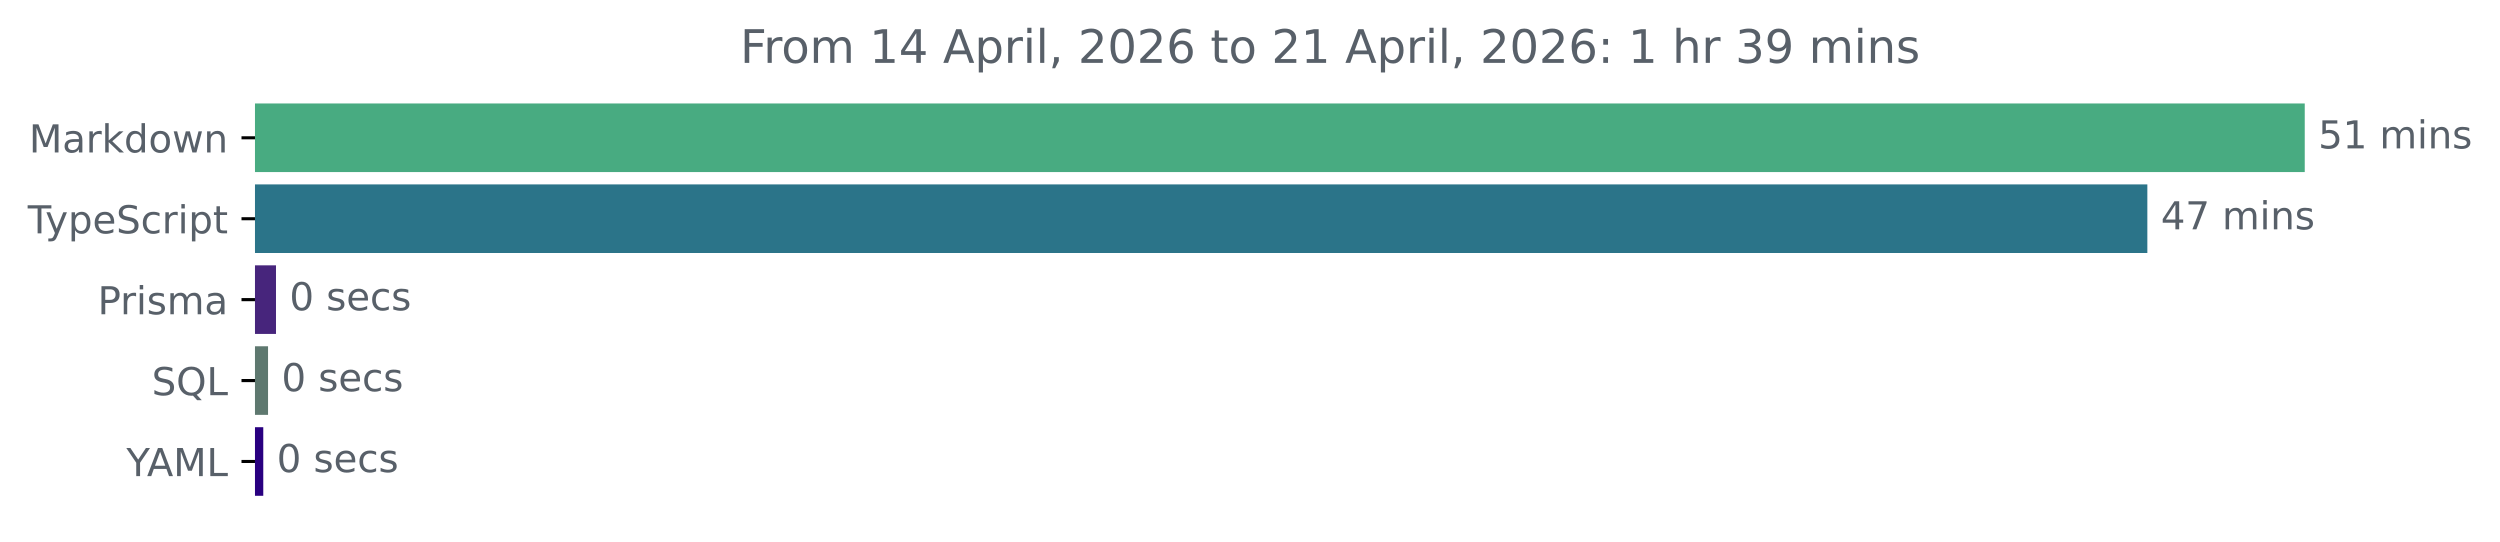
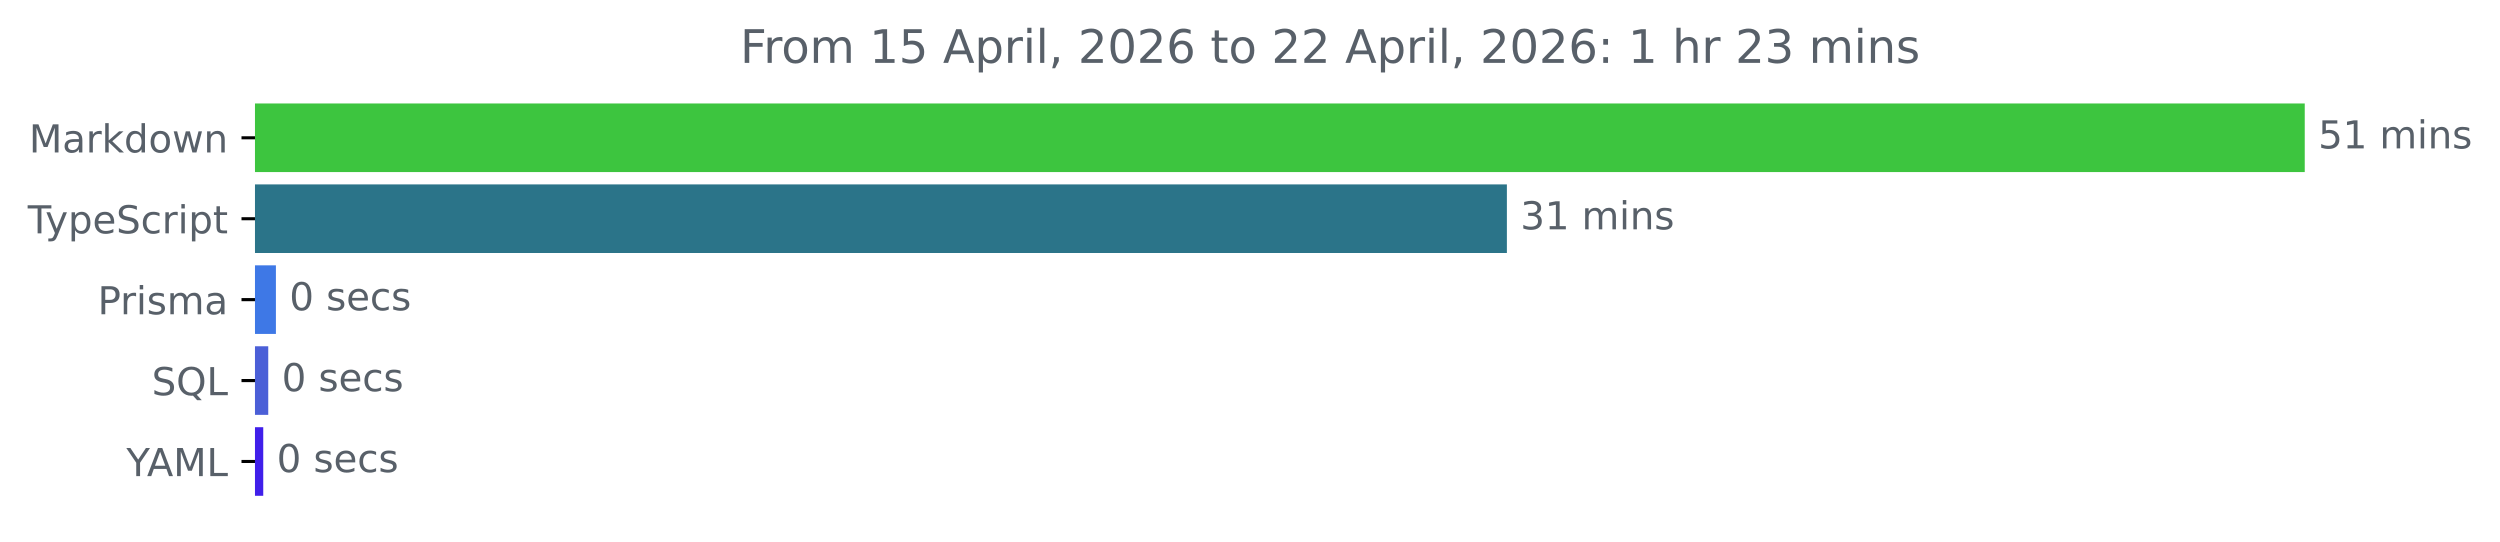
<svg xmlns="http://www.w3.org/2000/svg" xmlns:xlink="http://www.w3.org/1999/xlink" width="648.768pt" height="140.398pt" viewBox="0 0 648.768 140.398" version="1.1">
  <defs>
    <style type="text/css">*{stroke-linejoin: round; stroke-linecap: butt}</style>
  </defs>
  <g id="figure_1">
    <g id="patch_1">
      <path d="M -0 140.398  L 648.768 140.398  L 648.768 0  L -0 0  L -0 140.398  z " style="fill: none" />
    </g>
    <g id="axes_1">
      <g id="patch_2">
-         <path d="M 66.17 27.358  L 597.599 27.358  L 597.599 44.158  L 66.17 44.158  z " clip-path="url(#p690615d1b5)" style="fill: #48ab81; stroke: #48ab81; stroke-linejoin: miter" />
+         <path d="M 66.17 27.358  L 597.599 27.358  L 597.599 44.158  L 66.17 44.158  z " clip-path="url(#pbe2a6cba95)" style="fill: #3dc53f; stroke: #3dc53f; stroke-linejoin: miter" />
      </g>
      <g id="patch_3">
-         <path d="M 66.17 48.358  L 556.752 48.358  L 556.752 65.158  L 66.17 65.158  z " clip-path="url(#p690615d1b5)" style="fill: #2b7489; stroke: #2b7489; stroke-linejoin: miter" />
+         <path d="M 66.17 48.358  L 390.548 48.358  L 390.548 65.158  L 66.17 65.158  z " clip-path="url(#pbe2a6cba95)" style="fill: #2b7489; stroke: #2b7489; stroke-linejoin: miter" />
      </g>
      <g id="patch_4">
-         <path d="M 66.17 69.358  L 71.122 69.358  L 71.122 86.158  L 66.17 86.158  z " clip-path="url(#p690615d1b5)" style="fill: #47257c; stroke: #47257c; stroke-linejoin: miter" />
+         <path d="M 66.17 69.358  L 71.102 69.358  L 71.102 86.158  L 66.17 86.158  z " clip-path="url(#pbe2a6cba95)" style="fill: #3e78e6; stroke: #3e78e6; stroke-linejoin: miter" />
      </g>
      <g id="patch_5">
-         <path d="M 66.17 90.358  L 69.059 90.358  L 69.059 107.158  L 66.17 107.158  z " clip-path="url(#p690615d1b5)" style="fill: #5e786f; stroke: #5e786f; stroke-linejoin: miter" />
+         <path d="M 66.17 90.358  L 69.112 90.358  L 69.112 107.158  L 66.17 107.158  z " clip-path="url(#pbe2a6cba95)" style="fill: #4b5fd7; stroke: #4b5fd7; stroke-linejoin: miter" />
      </g>
      <g id="patch_6">
-         <path d="M 66.17 111.358  L 67.821 111.358  L 67.821 128.158  L 66.17 128.158  z " clip-path="url(#p690615d1b5)" style="fill: #290080; stroke: #290080; stroke-linejoin: miter" />
+         <path d="M 66.17 111.358  L 67.814 111.358  L 67.814 128.158  L 66.17 128.158  z " clip-path="url(#pbe2a6cba95)" style="fill: #401fea; stroke: #401fea; stroke-linejoin: miter" />
      </g>
      <g id="matplotlib.axis_1" />
      <g id="matplotlib.axis_2">
        <g id="ytick_1">
          <g id="line2d_1">
            <defs>
-               <path id="mcfeb0e9865" d="M 0 0  L -3.5 0  " style="stroke: #000000; stroke-width: 0.8" />
+               <path id="m906a35eec4" d="M 0 0  L -3.5 0  " style="stroke: #000000; stroke-width: 0.8" />
            </defs>
            <g>
-               <use xlink:href="#mcfeb0e9865" x="66.17" y="35.758" style="stroke: #000000; stroke-width: 0.8" />
+               <use xlink:href="#m906a35eec4" x="66.17" y="35.758" style="stroke: #000000; stroke-width: 0.8" />
            </g>
          </g>
          <g id="text_1">
            <g style="fill: #586069" transform="translate(7.529688 39.55734) scale(0.1 -0.1)">
              <defs>
                <path id="DejaVuSans-4d" d="M 628 4666  L 1569 4666  L 2759 1491  L 3956 4666  L 4897 4666  L 4897 0  L 4281 0  L 4281 4097  L 3078 897  L 2444 897  L 1241 4097  L 1241 0  L 628 0  L 628 4666  z " transform="scale(0.015625)" />
                <path id="DejaVuSans-61" d="M 2194 1759  Q 1497 1759 1228 1600  Q 959 1441 959 1056  Q 959 750 1161 570  Q 1363 391 1709 391  Q 2188 391 2477 730  Q 2766 1069 2766 1631  L 2766 1759  L 2194 1759  z M 3341 1997  L 3341 0  L 2766 0  L 2766 531  Q 2569 213 2275 61  Q 1981 -91 1556 -91  Q 1019 -91 701 211  Q 384 513 384 1019  Q 384 1609 779 1909  Q 1175 2209 1959 2209  L 2766 2209  L 2766 2266  Q 2766 2663 2505 2880  Q 2244 3097 1772 3097  Q 1472 3097 1187 3025  Q 903 2953 641 2809  L 641 3341  Q 956 3463 1253 3523  Q 1550 3584 1831 3584  Q 2591 3584 2966 3190  Q 3341 2797 3341 1997  z " transform="scale(0.015625)" />
                <path id="DejaVuSans-72" d="M 2631 2963  Q 2534 3019 2420 3045  Q 2306 3072 2169 3072  Q 1681 3072 1420 2755  Q 1159 2438 1159 1844  L 1159 0  L 581 0  L 581 3500  L 1159 3500  L 1159 2956  Q 1341 3275 1631 3429  Q 1922 3584 2338 3584  Q 2397 3584 2469 3576  Q 2541 3569 2628 3553  L 2631 2963  z " transform="scale(0.015625)" />
                <path id="DejaVuSans-6b" d="M 581 4863  L 1159 4863  L 1159 1991  L 2875 3500  L 3609 3500  L 1753 1863  L 3688 0  L 2938 0  L 1159 1709  L 1159 0  L 581 0  L 581 4863  z " transform="scale(0.015625)" />
                <path id="DejaVuSans-64" d="M 2906 2969  L 2906 4863  L 3481 4863  L 3481 0  L 2906 0  L 2906 525  Q 2725 213 2448 61  Q 2172 -91 1784 -91  Q 1150 -91 751 415  Q 353 922 353 1747  Q 353 2572 751 3078  Q 1150 3584 1784 3584  Q 2172 3584 2448 3432  Q 2725 3281 2906 2969  z M 947 1747  Q 947 1113 1208 752  Q 1469 391 1925 391  Q 2381 391 2643 752  Q 2906 1113 2906 1747  Q 2906 2381 2643 2742  Q 2381 3103 1925 3103  Q 1469 3103 1208 2742  Q 947 2381 947 1747  z " transform="scale(0.015625)" />
                <path id="DejaVuSans-6f" d="M 1959 3097  Q 1497 3097 1228 2736  Q 959 2375 959 1747  Q 959 1119 1226 758  Q 1494 397 1959 397  Q 2419 397 2687 759  Q 2956 1122 2956 1747  Q 2956 2369 2687 2733  Q 2419 3097 1959 3097  z M 1959 3584  Q 2709 3584 3137 3096  Q 3566 2609 3566 1747  Q 3566 888 3137 398  Q 2709 -91 1959 -91  Q 1206 -91 779 398  Q 353 888 353 1747  Q 353 2609 779 3096  Q 1206 3584 1959 3584  z " transform="scale(0.015625)" />
                <path id="DejaVuSans-77" d="M 269 3500  L 844 3500  L 1563 769  L 2278 3500  L 2956 3500  L 3675 769  L 4391 3500  L 4966 3500  L 4050 0  L 3372 0  L 2619 2869  L 1863 0  L 1184 0  L 269 3500  z " transform="scale(0.015625)" />
                <path id="DejaVuSans-6e" d="M 3513 2113  L 3513 0  L 2938 0  L 2938 2094  Q 2938 2591 2744 2837  Q 2550 3084 2163 3084  Q 1697 3084 1428 2787  Q 1159 2491 1159 1978  L 1159 0  L 581 0  L 581 3500  L 1159 3500  L 1159 2956  Q 1366 3272 1645 3428  Q 1925 3584 2291 3584  Q 2894 3584 3203 3211  Q 3513 2838 3513 2113  z " transform="scale(0.015625)" />
              </defs>
              <use xlink:href="#DejaVuSans-4d" />
              <use xlink:href="#DejaVuSans-61" x="86.279" />
              <use xlink:href="#DejaVuSans-72" x="147.559" />
              <use xlink:href="#DejaVuSans-6b" x="188.672" />
              <use xlink:href="#DejaVuSans-64" x="246.582" />
              <use xlink:href="#DejaVuSans-6f" x="310.059" />
              <use xlink:href="#DejaVuSans-77" x="371.24" />
              <use xlink:href="#DejaVuSans-6e" x="453.027" />
            </g>
          </g>
        </g>
        <g id="ytick_2">
          <g id="line2d_2">
            <g>
-               <use xlink:href="#mcfeb0e9865" x="66.17" y="56.758" style="stroke: #000000; stroke-width: 0.8" />
+               <use xlink:href="#m906a35eec4" x="66.17" y="56.758" style="stroke: #000000; stroke-width: 0.8" />
            </g>
          </g>
          <g id="text_2">
            <g style="fill: #586069" transform="translate(7.2 60.55734) scale(0.1 -0.1)">
              <defs>
                <path id="DejaVuSans-54" d="M -19 4666  L 3928 4666  L 3928 4134  L 2272 4134  L 2272 0  L 1638 0  L 1638 4134  L -19 4134  L -19 4666  z " transform="scale(0.015625)" />
                <path id="DejaVuSans-79" d="M 2059 -325  Q 1816 -950 1584 -1140  Q 1353 -1331 966 -1331  L 506 -1331  L 506 -850  L 844 -850  Q 1081 -850 1212 -737  Q 1344 -625 1503 -206  L 1606 56  L 191 3500  L 800 3500  L 1894 763  L 2988 3500  L 3597 3500  L 2059 -325  z " transform="scale(0.015625)" />
                <path id="DejaVuSans-70" d="M 1159 525  L 1159 -1331  L 581 -1331  L 581 3500  L 1159 3500  L 1159 2969  Q 1341 3281 1617 3432  Q 1894 3584 2278 3584  Q 2916 3584 3314 3078  Q 3713 2572 3713 1747  Q 3713 922 3314 415  Q 2916 -91 2278 -91  Q 1894 -91 1617 61  Q 1341 213 1159 525  z M 3116 1747  Q 3116 2381 2855 2742  Q 2594 3103 2138 3103  Q 1681 3103 1420 2742  Q 1159 2381 1159 1747  Q 1159 1113 1420 752  Q 1681 391 2138 391  Q 2594 391 2855 752  Q 3116 1113 3116 1747  z " transform="scale(0.015625)" />
                <path id="DejaVuSans-65" d="M 3597 1894  L 3597 1613  L 953 1613  Q 991 1019 1311 708  Q 1631 397 2203 397  Q 2534 397 2845 478  Q 3156 559 3463 722  L 3463 178  Q 3153 47 2828 -22  Q 2503 -91 2169 -91  Q 1331 -91 842 396  Q 353 884 353 1716  Q 353 2575 817 3079  Q 1281 3584 2069 3584  Q 2775 3584 3186 3129  Q 3597 2675 3597 1894  z M 3022 2063  Q 3016 2534 2758 2815  Q 2500 3097 2075 3097  Q 1594 3097 1305 2825  Q 1016 2553 972 2059  L 3022 2063  z " transform="scale(0.015625)" />
                <path id="DejaVuSans-53" d="M 3425 4513  L 3425 3897  Q 3066 4069 2747 4153  Q 2428 4238 2131 4238  Q 1616 4238 1336 4038  Q 1056 3838 1056 3469  Q 1056 3159 1242 3001  Q 1428 2844 1947 2747  L 2328 2669  Q 3034 2534 3370 2195  Q 3706 1856 3706 1288  Q 3706 609 3251 259  Q 2797 -91 1919 -91  Q 1588 -91 1214 -16  Q 841 59 441 206  L 441 856  Q 825 641 1194 531  Q 1563 422 1919 422  Q 2459 422 2753 634  Q 3047 847 3047 1241  Q 3047 1584 2836 1778  Q 2625 1972 2144 2069  L 1759 2144  Q 1053 2284 737 2584  Q 422 2884 422 3419  Q 422 4038 858 4394  Q 1294 4750 2059 4750  Q 2388 4750 2728 4690  Q 3069 4631 3425 4513  z " transform="scale(0.015625)" />
                <path id="DejaVuSans-63" d="M 3122 3366  L 3122 2828  Q 2878 2963 2633 3030  Q 2388 3097 2138 3097  Q 1578 3097 1268 2742  Q 959 2388 959 1747  Q 959 1106 1268 751  Q 1578 397 2138 397  Q 2388 397 2633 464  Q 2878 531 3122 666  L 3122 134  Q 2881 22 2623 -34  Q 2366 -91 2075 -91  Q 1284 -91 818 406  Q 353 903 353 1747  Q 353 2603 823 3093  Q 1294 3584 2113 3584  Q 2378 3584 2631 3529  Q 2884 3475 3122 3366  z " transform="scale(0.015625)" />
                <path id="DejaVuSans-69" d="M 603 3500  L 1178 3500  L 1178 0  L 603 0  L 603 3500  z M 603 4863  L 1178 4863  L 1178 4134  L 603 4134  L 603 4863  z " transform="scale(0.015625)" />
                <path id="DejaVuSans-74" d="M 1172 4494  L 1172 3500  L 2356 3500  L 2356 3053  L 1172 3053  L 1172 1153  Q 1172 725 1289 603  Q 1406 481 1766 481  L 2356 481  L 2356 0  L 1766 0  Q 1100 0 847 248  Q 594 497 594 1153  L 594 3053  L 172 3053  L 172 3500  L 594 3500  L 594 4494  L 1172 4494  z " transform="scale(0.015625)" />
              </defs>
              <use xlink:href="#DejaVuSans-54" />
              <use xlink:href="#DejaVuSans-79" x="45.459" />
              <use xlink:href="#DejaVuSans-70" x="104.639" />
              <use xlink:href="#DejaVuSans-65" x="168.115" />
              <use xlink:href="#DejaVuSans-53" x="229.639" />
              <use xlink:href="#DejaVuSans-63" x="293.115" />
              <use xlink:href="#DejaVuSans-72" x="348.096" />
              <use xlink:href="#DejaVuSans-69" x="389.209" />
              <use xlink:href="#DejaVuSans-70" x="416.992" />
              <use xlink:href="#DejaVuSans-74" x="480.469" />
            </g>
          </g>
        </g>
        <g id="ytick_3">
          <g id="line2d_3">
            <g>
-               <use xlink:href="#mcfeb0e9865" x="66.17" y="77.758" style="stroke: #000000; stroke-width: 0.8" />
+               <use xlink:href="#m906a35eec4" x="66.17" y="77.758" style="stroke: #000000; stroke-width: 0.8" />
            </g>
          </g>
          <g id="text_3">
            <g style="fill: #586069" transform="translate(25.34844 81.55734) scale(0.1 -0.1)">
              <defs>
                <path id="DejaVuSans-50" d="M 1259 4147  L 1259 2394  L 2053 2394  Q 2494 2394 2734 2622  Q 2975 2850 2975 3272  Q 2975 3691 2734 3919  Q 2494 4147 2053 4147  L 1259 4147  z M 628 4666  L 2053 4666  Q 2838 4666 3239 4311  Q 3641 3956 3641 3272  Q 3641 2581 3239 2228  Q 2838 1875 2053 1875  L 1259 1875  L 1259 0  L 628 0  L 628 4666  z " transform="scale(0.015625)" />
                <path id="DejaVuSans-73" d="M 2834 3397  L 2834 2853  Q 2591 2978 2328 3040  Q 2066 3103 1784 3103  Q 1356 3103 1142 2972  Q 928 2841 928 2578  Q 928 2378 1081 2264  Q 1234 2150 1697 2047  L 1894 2003  Q 2506 1872 2764 1633  Q 3022 1394 3022 966  Q 3022 478 2636 193  Q 2250 -91 1575 -91  Q 1294 -91 989 -36  Q 684 19 347 128  L 347 722  Q 666 556 975 473  Q 1284 391 1588 391  Q 1994 391 2212 530  Q 2431 669 2431 922  Q 2431 1156 2273 1281  Q 2116 1406 1581 1522  L 1381 1569  Q 847 1681 609 1914  Q 372 2147 372 2553  Q 372 3047 722 3315  Q 1072 3584 1716 3584  Q 2034 3584 2315 3537  Q 2597 3491 2834 3397  z " transform="scale(0.015625)" />
                <path id="DejaVuSans-6d" d="M 3328 2828  Q 3544 3216 3844 3400  Q 4144 3584 4550 3584  Q 5097 3584 5394 3201  Q 5691 2819 5691 2113  L 5691 0  L 5113 0  L 5113 2094  Q 5113 2597 4934 2840  Q 4756 3084 4391 3084  Q 3944 3084 3684 2787  Q 3425 2491 3425 1978  L 3425 0  L 2847 0  L 2847 2094  Q 2847 2600 2669 2842  Q 2491 3084 2119 3084  Q 1678 3084 1418 2786  Q 1159 2488 1159 1978  L 1159 0  L 581 0  L 581 3500  L 1159 3500  L 1159 2956  Q 1356 3278 1631 3431  Q 1906 3584 2284 3584  Q 2666 3584 2933 3390  Q 3200 3197 3328 2828  z " transform="scale(0.015625)" />
              </defs>
              <use xlink:href="#DejaVuSans-50" />
              <use xlink:href="#DejaVuSans-72" x="58.553" />
              <use xlink:href="#DejaVuSans-69" x="99.666" />
              <use xlink:href="#DejaVuSans-73" x="127.449" />
              <use xlink:href="#DejaVuSans-6d" x="179.549" />
              <use xlink:href="#DejaVuSans-61" x="276.961" />
            </g>
          </g>
        </g>
        <g id="ytick_4">
          <g id="line2d_4">
            <g>
-               <use xlink:href="#mcfeb0e9865" x="66.17" y="98.758" style="stroke: #000000; stroke-width: 0.8" />
+               <use xlink:href="#m906a35eec4" x="66.17" y="98.758" style="stroke: #000000; stroke-width: 0.8" />
            </g>
          </g>
          <g id="text_4">
            <g style="fill: #586069" transform="translate(39.37812 102.5573) scale(0.1 -0.1)">
              <defs>
                <path id="DejaVuSans-51" d="M 2522 4238  Q 1834 4238 1429 3725  Q 1025 3213 1025 2328  Q 1025 1447 1429 934  Q 1834 422 2522 422  Q 3209 422 3611 934  Q 4013 1447 4013 2328  Q 4013 3213 3611 3725  Q 3209 4238 2522 4238  z M 3406 84  L 4238 -825  L 3475 -825  L 2784 -78  Q 2681 -84 2626 -87  Q 2572 -91 2522 -91  Q 1538 -91 948 567  Q 359 1225 359 2328  Q 359 3434 948 4092  Q 1538 4750 2522 4750  Q 3503 4750 4090 4092  Q 4678 3434 4678 2328  Q 4678 1516 4351 937  Q 4025 359 3406 84  z " transform="scale(0.015625)" />
                <path id="DejaVuSans-4c" d="M 628 4666  L 1259 4666  L 1259 531  L 3531 531  L 3531 0  L 628 0  L 628 4666  z " transform="scale(0.015625)" />
              </defs>
              <use xlink:href="#DejaVuSans-53" />
              <use xlink:href="#DejaVuSans-51" x="63.477" />
              <use xlink:href="#DejaVuSans-4c" x="142.188" />
            </g>
          </g>
        </g>
        <g id="ytick_5">
          <g id="line2d_5">
            <g>
-               <use xlink:href="#mcfeb0e9865" x="66.17" y="119.758" style="stroke: #000000; stroke-width: 0.8" />
+               <use xlink:href="#m906a35eec4" x="66.17" y="119.758" style="stroke: #000000; stroke-width: 0.8" />
            </g>
          </g>
          <g id="text_5">
            <g style="fill: #586069" transform="translate(32.79688 123.5573) scale(0.1 -0.1)">
              <defs>
                <path id="DejaVuSans-59" d="M -13 4666  L 666 4666  L 1959 2747  L 3244 4666  L 3922 4666  L 2272 2222  L 2272 0  L 1638 0  L 1638 2222  L -13 4666  z " transform="scale(0.015625)" />
                <path id="DejaVuSans-41" d="M 2188 4044  L 1331 1722  L 3047 1722  L 2188 4044  z M 1831 4666  L 2547 4666  L 4325 0  L 3669 0  L 3244 1197  L 1141 1197  L 716 0  L 50 0  L 1831 4666  z " transform="scale(0.015625)" />
              </defs>
              <use xlink:href="#DejaVuSans-59" />
              <use xlink:href="#DejaVuSans-41" x="53.334" />
              <use xlink:href="#DejaVuSans-4d" x="121.742" />
              <use xlink:href="#DejaVuSans-4c" x="208.021" />
            </g>
          </g>
        </g>
      </g>
      <g id="text_6">
        <g style="fill: #586069" transform="translate(601.5989 38.5175) scale(0.1 -0.1)">
          <defs>
            <path id="DejaVuSans-35" d="M 691 4666  L 3169 4666  L 3169 4134  L 1269 4134  L 1269 2991  Q 1406 3038 1543 3061  Q 1681 3084 1819 3084  Q 2600 3084 3056 2656  Q 3513 2228 3513 1497  Q 3513 744 3044 326  Q 2575 -91 1722 -91  Q 1428 -91 1123 -41  Q 819 9 494 109  L 494 744  Q 775 591 1075 516  Q 1375 441 1709 441  Q 2250 441 2565 725  Q 2881 1009 2881 1497  Q 2881 1984 2565 2268  Q 2250 2553 1709 2553  Q 1456 2553 1204 2497  Q 953 2441 691 2322  L 691 4666  z " transform="scale(0.015625)" />
            <path id="DejaVuSans-31" d="M 794 531  L 1825 531  L 1825 4091  L 703 3866  L 703 4441  L 1819 4666  L 2450 4666  L 2450 531  L 3481 531  L 3481 0  L 794 0  L 794 531  z " transform="scale(0.015625)" />
            <path id="DejaVuSans-20" transform="scale(0.015625)" />
          </defs>
          <use xlink:href="#DejaVuSans-35" />
          <use xlink:href="#DejaVuSans-31" x="63.623" />
          <use xlink:href="#DejaVuSans-20" x="127.246" />
          <use xlink:href="#DejaVuSans-6d" x="159.033" />
          <use xlink:href="#DejaVuSans-69" x="256.445" />
          <use xlink:href="#DejaVuSans-6e" x="284.229" />
          <use xlink:href="#DejaVuSans-73" x="347.607" />
        </g>
      </g>
      <g id="text_7">
-         <g style="fill: #586069" transform="translate(560.7515 59.5175) scale(0.1 -0.1)">
-           <defs>
-             <path id="DejaVuSans-34" d="M 2419 4116  L 825 1625  L 2419 1625  L 2419 4116  z M 2253 4666  L 3047 4666  L 3047 1625  L 3713 1625  L 3713 1100  L 3047 1100  L 3047 0  L 2419 0  L 2419 1100  L 313 1100  L 313 1709  L 2253 4666  z " transform="scale(0.015625)" />
-             <path id="DejaVuSans-37" d="M 525 4666  L 3525 4666  L 3525 4397  L 1831 0  L 1172 0  L 2766 4134  L 525 4134  L 525 4666  z " transform="scale(0.015625)" />
-           </defs>
-           <use xlink:href="#DejaVuSans-34" />
-           <use xlink:href="#DejaVuSans-37" x="63.623" />
+         <g style="fill: #586069" transform="translate(394.5477 59.5175) scale(0.1 -0.1)">
+           <defs>
+             <path id="DejaVuSans-33" d="M 2597 2516  Q 3050 2419 3304 2112  Q 3559 1806 3559 1356  Q 3559 666 3084 287  Q 2609 -91 1734 -91  Q 1441 -91 1130 -33  Q 819 25 488 141  L 488 750  Q 750 597 1062 519  Q 1375 441 1716 441  Q 2309 441 2620 675  Q 2931 909 2931 1356  Q 2931 1769 2642 2001  Q 2353 2234 1838 2234  L 1294 2234  L 1294 2753  L 1863 2753  Q 2328 2753 2575 2939  Q 2822 3125 2822 3475  Q 2822 3834 2567 4026  Q 2313 4219 1838 4219  Q 1578 4219 1281 4162  Q 984 4106 628 3988  L 628 4550  Q 988 4650 1302 4700  Q 1616 4750 1894 4750  Q 2613 4750 3031 4423  Q 3450 4097 3450 3541  Q 3450 3153 3228 2886  Q 3006 2619 2597 2516  z " transform="scale(0.015625)" />
+           </defs>
+           <use xlink:href="#DejaVuSans-33" />
+           <use xlink:href="#DejaVuSans-31" x="63.623" />
          <use xlink:href="#DejaVuSans-20" x="127.246" />
          <use xlink:href="#DejaVuSans-6d" x="159.033" />
          <use xlink:href="#DejaVuSans-69" x="256.445" />
          <use xlink:href="#DejaVuSans-6e" x="284.229" />
          <use xlink:href="#DejaVuSans-73" x="347.607" />
        </g>
      </g>
      <g id="text_8">
-         <g style="fill: #586069" transform="translate(75.12151 80.5175) scale(0.1 -0.1)">
+         <g style="fill: #586069" transform="translate(75.10216 80.5175) scale(0.1 -0.1)">
          <defs>
            <path id="DejaVuSans-30" d="M 2034 4250  Q 1547 4250 1301 3770  Q 1056 3291 1056 2328  Q 1056 1369 1301 889  Q 1547 409 2034 409  Q 2525 409 2770 889  Q 3016 1369 3016 2328  Q 3016 3291 2770 3770  Q 2525 4250 2034 4250  z M 2034 4750  Q 2819 4750 3233 4129  Q 3647 3509 3647 2328  Q 3647 1150 3233 529  Q 2819 -91 2034 -91  Q 1250 -91 836 529  Q 422 1150 422 2328  Q 422 3509 836 4129  Q 1250 4750 2034 4750  z " transform="scale(0.015625)" />
          </defs>
          <use xlink:href="#DejaVuSans-30" />
          <use xlink:href="#DejaVuSans-20" x="63.623" />
          <use xlink:href="#DejaVuSans-73" x="95.41" />
          <use xlink:href="#DejaVuSans-65" x="147.51" />
          <use xlink:href="#DejaVuSans-63" x="209.033" />
          <use xlink:href="#DejaVuSans-73" x="264.014" />
        </g>
      </g>
      <g id="text_9">
-         <g style="fill: #586069" transform="translate(73.05851 101.5175) scale(0.1 -0.1)">
+         <g style="fill: #586069" transform="translate(73.11212 101.5175) scale(0.1 -0.1)">
          <use xlink:href="#DejaVuSans-30" />
          <use xlink:href="#DejaVuSans-20" x="63.623" />
          <use xlink:href="#DejaVuSans-73" x="95.41" />
          <use xlink:href="#DejaVuSans-65" x="147.51" />
          <use xlink:href="#DejaVuSans-63" x="209.033" />
          <use xlink:href="#DejaVuSans-73" x="264.014" />
        </g>
      </g>
      <g id="text_10">
-         <g style="fill: #586069" transform="translate(71.82071 122.5175) scale(0.1 -0.1)">
+         <g style="fill: #586069" transform="translate(71.81426 122.5175) scale(0.1 -0.1)">
          <use xlink:href="#DejaVuSans-30" />
          <use xlink:href="#DejaVuSans-20" x="63.623" />
          <use xlink:href="#DejaVuSans-73" x="95.41" />
          <use xlink:href="#DejaVuSans-65" x="147.51" />
          <use xlink:href="#DejaVuSans-63" x="209.033" />
          <use xlink:href="#DejaVuSans-73" x="264.014" />
        </g>
      </g>
      <g id="text_11">
        <g style="fill: #586069" transform="translate(192.0747 16.31812) scale(0.12 -0.12)">
          <defs>
            <path id="DejaVuSans-46" d="M 628 4666  L 3309 4666  L 3309 4134  L 1259 4134  L 1259 2759  L 3109 2759  L 3109 2228  L 1259 2228  L 1259 0  L 628 0  L 628 4666  z " transform="scale(0.015625)" />
            <path id="DejaVuSans-6c" d="M 603 4863  L 1178 4863  L 1178 0  L 603 0  L 603 4863  z " transform="scale(0.015625)" />
            <path id="DejaVuSans-2c" d="M 750 794  L 1409 794  L 1409 256  L 897 -744  L 494 -744  L 750 256  L 750 794  z " transform="scale(0.015625)" />
            <path id="DejaVuSans-32" d="M 1228 531  L 3431 531  L 3431 0  L 469 0  L 469 531  Q 828 903 1448 1529  Q 2069 2156 2228 2338  Q 2531 2678 2651 2914  Q 2772 3150 2772 3378  Q 2772 3750 2511 3984  Q 2250 4219 1831 4219  Q 1534 4219 1204 4116  Q 875 4013 500 3803  L 500 4441  Q 881 4594 1212 4672  Q 1544 4750 1819 4750  Q 2544 4750 2975 4387  Q 3406 4025 3406 3419  Q 3406 3131 3298 2873  Q 3191 2616 2906 2266  Q 2828 2175 2409 1742  Q 1991 1309 1228 531  z " transform="scale(0.015625)" />
            <path id="DejaVuSans-36" d="M 2113 2584  Q 1688 2584 1439 2293  Q 1191 2003 1191 1497  Q 1191 994 1439 701  Q 1688 409 2113 409  Q 2538 409 2786 701  Q 3034 994 3034 1497  Q 3034 2003 2786 2293  Q 2538 2584 2113 2584  z M 3366 4563  L 3366 3988  Q 3128 4100 2886 4159  Q 2644 4219 2406 4219  Q 1781 4219 1451 3797  Q 1122 3375 1075 2522  Q 1259 2794 1537 2939  Q 1816 3084 2150 3084  Q 2853 3084 3261 2657  Q 3669 2231 3669 1497  Q 3669 778 3244 343  Q 2819 -91 2113 -91  Q 1303 -91 875 529  Q 447 1150 447 2328  Q 447 3434 972 4092  Q 1497 4750 2381 4750  Q 2619 4750 2861 4703  Q 3103 4656 3366 4563  z " transform="scale(0.015625)" />
            <path id="DejaVuSans-3a" d="M 750 794  L 1409 794  L 1409 0  L 750 0  L 750 794  z M 750 3309  L 1409 3309  L 1409 2516  L 750 2516  L 750 3309  z " transform="scale(0.015625)" />
            <path id="DejaVuSans-68" d="M 3513 2113  L 3513 0  L 2938 0  L 2938 2094  Q 2938 2591 2744 2837  Q 2550 3084 2163 3084  Q 1697 3084 1428 2787  Q 1159 2491 1159 1978  L 1159 0  L 581 0  L 581 4863  L 1159 4863  L 1159 2956  Q 1366 3272 1645 3428  Q 1925 3584 2291 3584  Q 2894 3584 3203 3211  Q 3513 2838 3513 2113  z " transform="scale(0.015625)" />
-             <path id="DejaVuSans-33" d="M 2597 2516  Q 3050 2419 3304 2112  Q 3559 1806 3559 1356  Q 3559 666 3084 287  Q 2609 -91 1734 -91  Q 1441 -91 1130 -33  Q 819 25 488 141  L 488 750  Q 750 597 1062 519  Q 1375 441 1716 441  Q 2309 441 2620 675  Q 2931 909 2931 1356  Q 2931 1769 2642 2001  Q 2353 2234 1838 2234  L 1294 2234  L 1294 2753  L 1863 2753  Q 2328 2753 2575 2939  Q 2822 3125 2822 3475  Q 2822 3834 2567 4026  Q 2313 4219 1838 4219  Q 1578 4219 1281 4162  Q 984 4106 628 3988  L 628 4550  Q 988 4650 1302 4700  Q 1616 4750 1894 4750  Q 2613 4750 3031 4423  Q 3450 4097 3450 3541  Q 3450 3153 3228 2886  Q 3006 2619 2597 2516  z " transform="scale(0.015625)" />
-             <path id="DejaVuSans-39" d="M 703 97  L 703 672  Q 941 559 1184 500  Q 1428 441 1663 441  Q 2288 441 2617 861  Q 2947 1281 2994 2138  Q 2813 1869 2534 1725  Q 2256 1581 1919 1581  Q 1219 1581 811 2004  Q 403 2428 403 3163  Q 403 3881 828 4315  Q 1253 4750 1959 4750  Q 2769 4750 3195 4129  Q 3622 3509 3622 2328  Q 3622 1225 3098 567  Q 2575 -91 1691 -91  Q 1453 -91 1209 -44  Q 966 3 703 97  z M 1959 2075  Q 2384 2075 2632 2365  Q 2881 2656 2881 3163  Q 2881 3666 2632 3958  Q 2384 4250 1959 4250  Q 1534 4250 1286 3958  Q 1038 3666 1038 3163  Q 1038 2656 1286 2365  Q 1534 2075 1959 2075  z " transform="scale(0.015625)" />
          </defs>
          <use xlink:href="#DejaVuSans-46" />
          <use xlink:href="#DejaVuSans-72" x="50.27" />
          <use xlink:href="#DejaVuSans-6f" x="89.133" />
          <use xlink:href="#DejaVuSans-6d" x="150.314" />
          <use xlink:href="#DejaVuSans-20" x="247.727" />
          <use xlink:href="#DejaVuSans-31" x="279.514" />
-           <use xlink:href="#DejaVuSans-34" x="343.137" />
+           <use xlink:href="#DejaVuSans-35" x="343.137" />
          <use xlink:href="#DejaVuSans-20" x="406.76" />
          <use xlink:href="#DejaVuSans-41" x="438.547" />
          <use xlink:href="#DejaVuSans-70" x="506.955" />
          <use xlink:href="#DejaVuSans-72" x="570.432" />
          <use xlink:href="#DejaVuSans-69" x="611.545" />
          <use xlink:href="#DejaVuSans-6c" x="639.328" />
          <use xlink:href="#DejaVuSans-2c" x="667.111" />
          <use xlink:href="#DejaVuSans-20" x="698.898" />
          <use xlink:href="#DejaVuSans-32" x="730.686" />
          <use xlink:href="#DejaVuSans-30" x="794.309" />
          <use xlink:href="#DejaVuSans-32" x="857.932" />
          <use xlink:href="#DejaVuSans-36" x="921.555" />
          <use xlink:href="#DejaVuSans-20" x="985.178" />
          <use xlink:href="#DejaVuSans-74" x="1016.965" />
          <use xlink:href="#DejaVuSans-6f" x="1056.174" />
          <use xlink:href="#DejaVuSans-20" x="1117.355" />
          <use xlink:href="#DejaVuSans-32" x="1149.143" />
-           <use xlink:href="#DejaVuSans-31" x="1212.766" />
+           <use xlink:href="#DejaVuSans-32" x="1212.766" />
          <use xlink:href="#DejaVuSans-20" x="1276.389" />
          <use xlink:href="#DejaVuSans-41" x="1308.176" />
          <use xlink:href="#DejaVuSans-70" x="1376.584" />
          <use xlink:href="#DejaVuSans-72" x="1440.061" />
          <use xlink:href="#DejaVuSans-69" x="1481.174" />
          <use xlink:href="#DejaVuSans-6c" x="1508.957" />
          <use xlink:href="#DejaVuSans-2c" x="1536.74" />
          <use xlink:href="#DejaVuSans-20" x="1568.527" />
          <use xlink:href="#DejaVuSans-32" x="1600.314" />
          <use xlink:href="#DejaVuSans-30" x="1663.938" />
          <use xlink:href="#DejaVuSans-32" x="1727.561" />
          <use xlink:href="#DejaVuSans-36" x="1791.184" />
          <use xlink:href="#DejaVuSans-3a" x="1854.807" />
          <use xlink:href="#DejaVuSans-20" x="1888.498" />
          <use xlink:href="#DejaVuSans-31" x="1920.285" />
          <use xlink:href="#DejaVuSans-20" x="1983.908" />
          <use xlink:href="#DejaVuSans-68" x="2015.695" />
          <use xlink:href="#DejaVuSans-72" x="2079.074" />
          <use xlink:href="#DejaVuSans-20" x="2120.188" />
-           <use xlink:href="#DejaVuSans-33" x="2151.975" />
-           <use xlink:href="#DejaVuSans-39" x="2215.598" />
+           <use xlink:href="#DejaVuSans-32" x="2151.975" />
+           <use xlink:href="#DejaVuSans-33" x="2215.598" />
          <use xlink:href="#DejaVuSans-20" x="2279.221" />
          <use xlink:href="#DejaVuSans-6d" x="2311.008" />
          <use xlink:href="#DejaVuSans-69" x="2408.42" />
          <use xlink:href="#DejaVuSans-6e" x="2436.203" />
          <use xlink:href="#DejaVuSans-73" x="2499.582" />
        </g>
      </g>
    </g>
  </g>
  <defs>
-     <clipPath id="p690615d1b5">
+     <clipPath id="pbe2a6cba95">
      <rect x="66.17" y="22.318" width="558" height="110.88" />
    </clipPath>
  </defs>
</svg>
